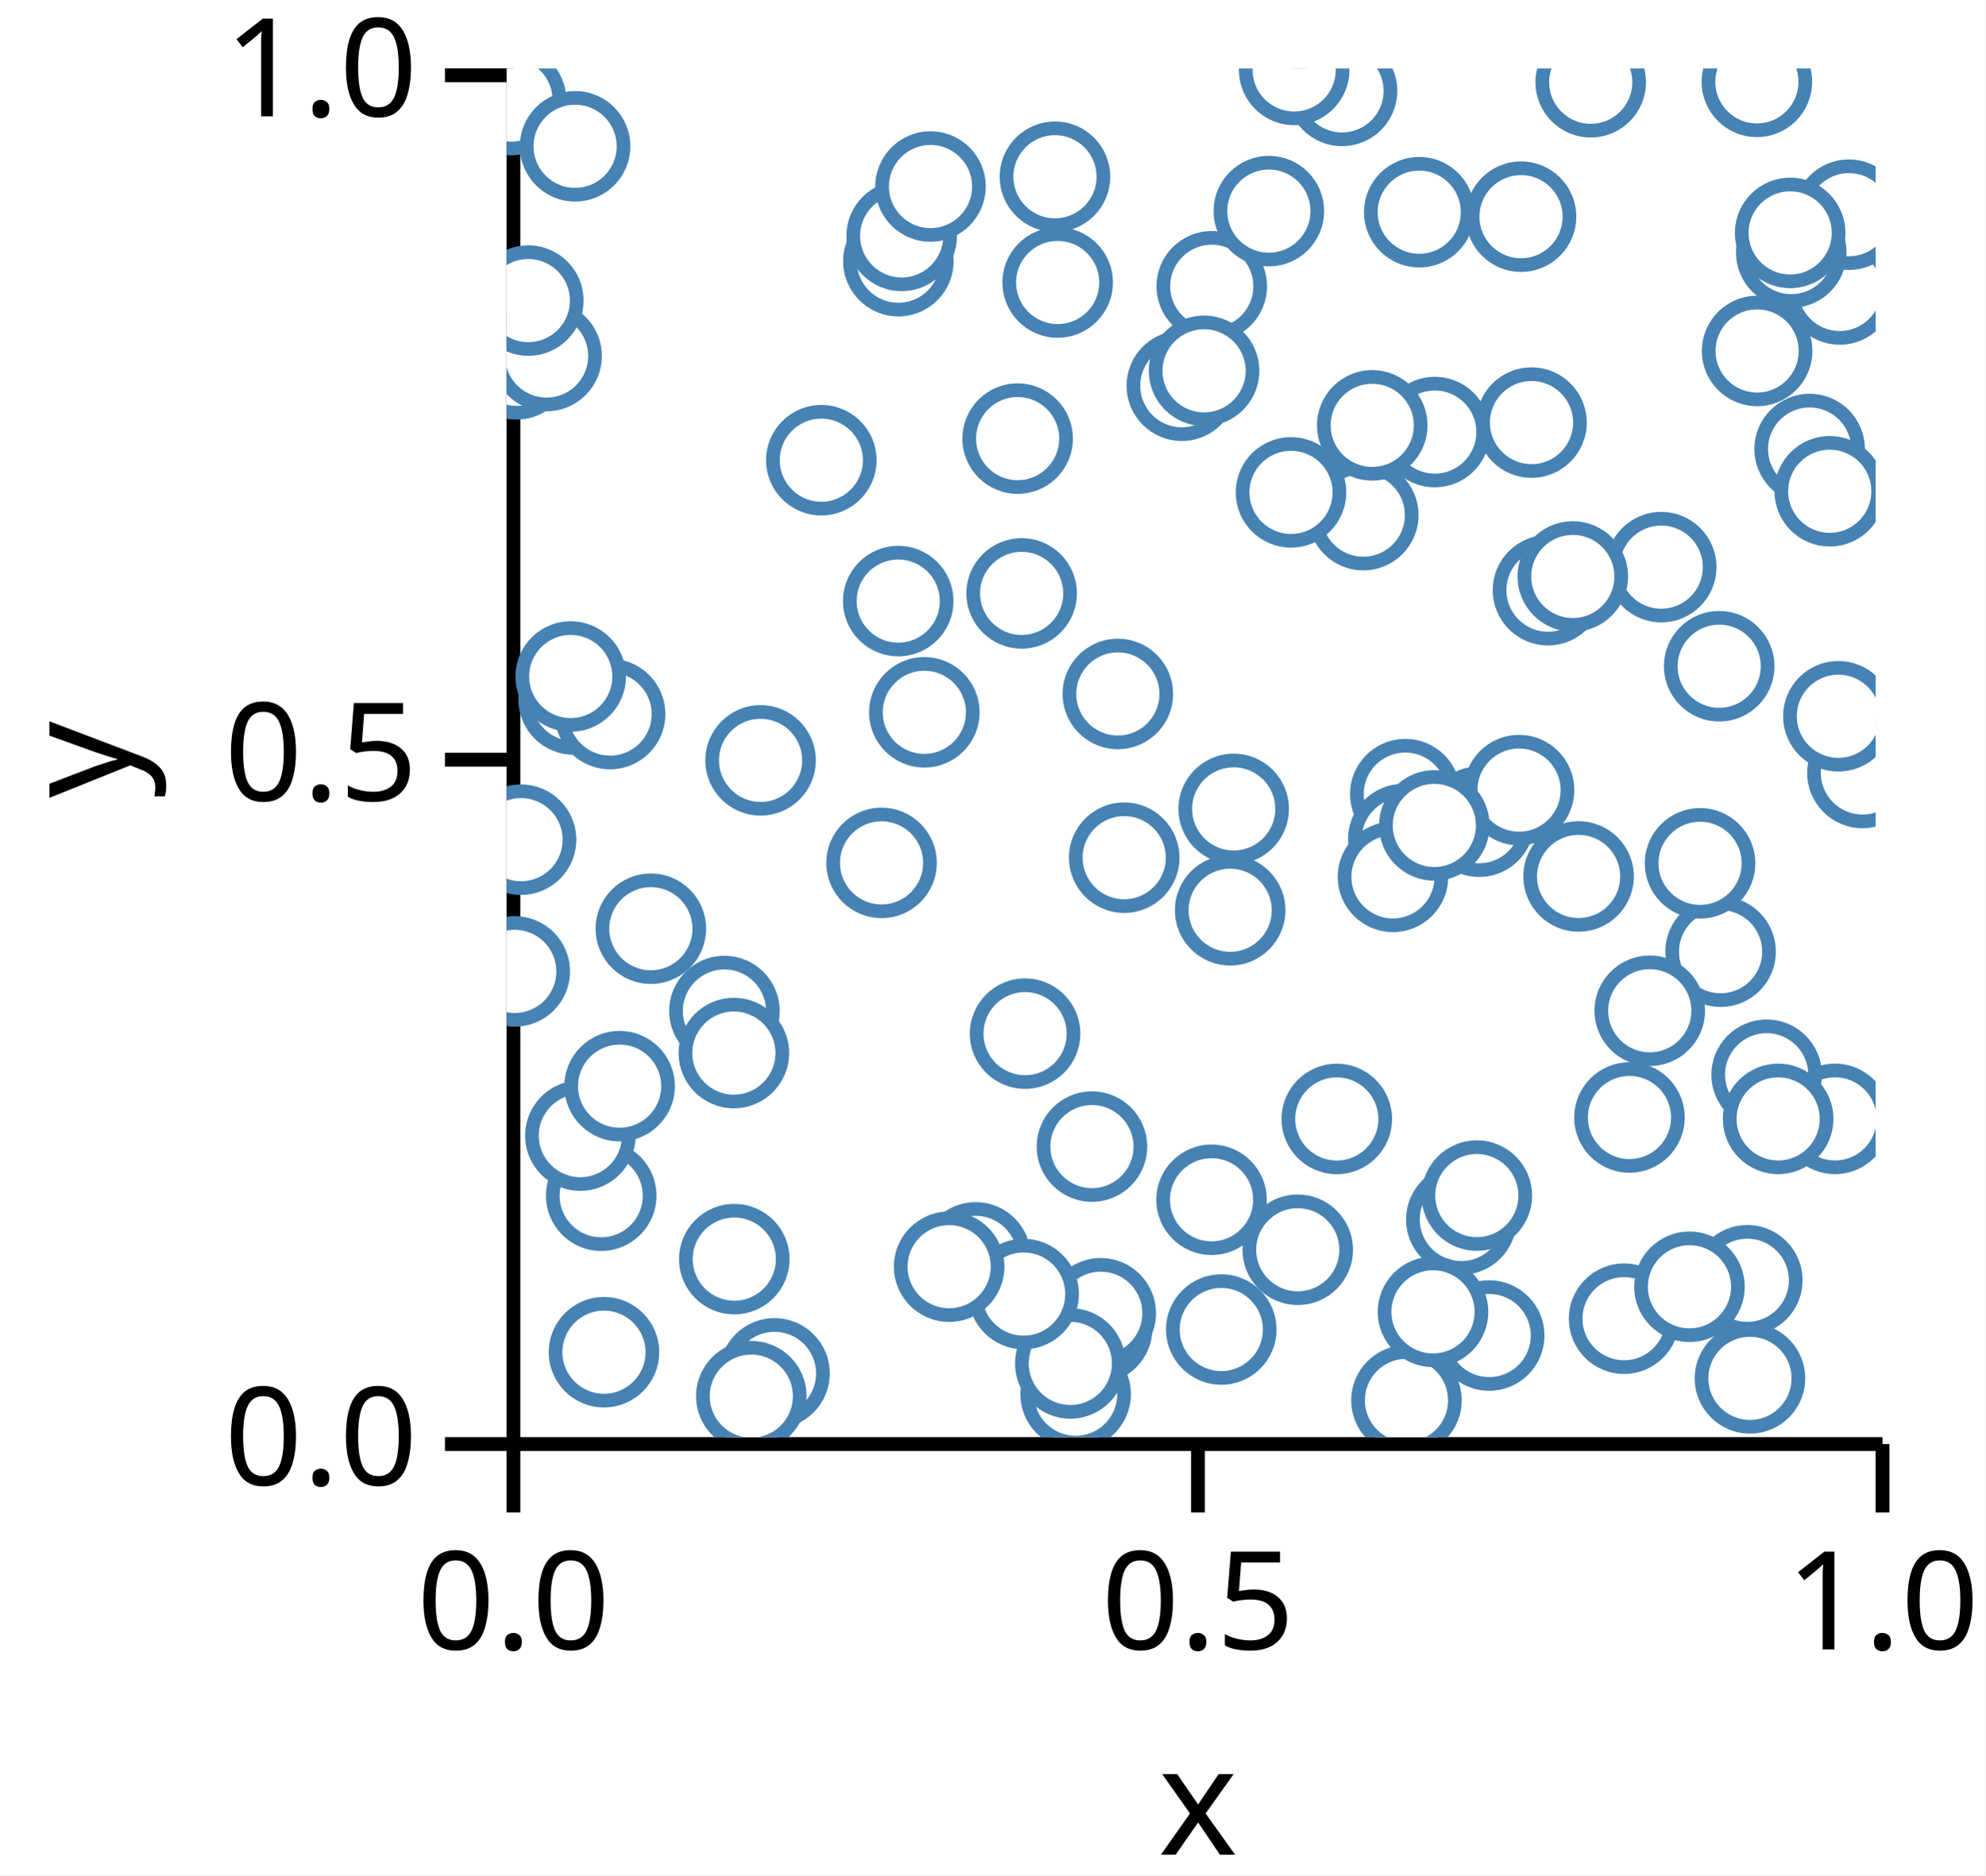
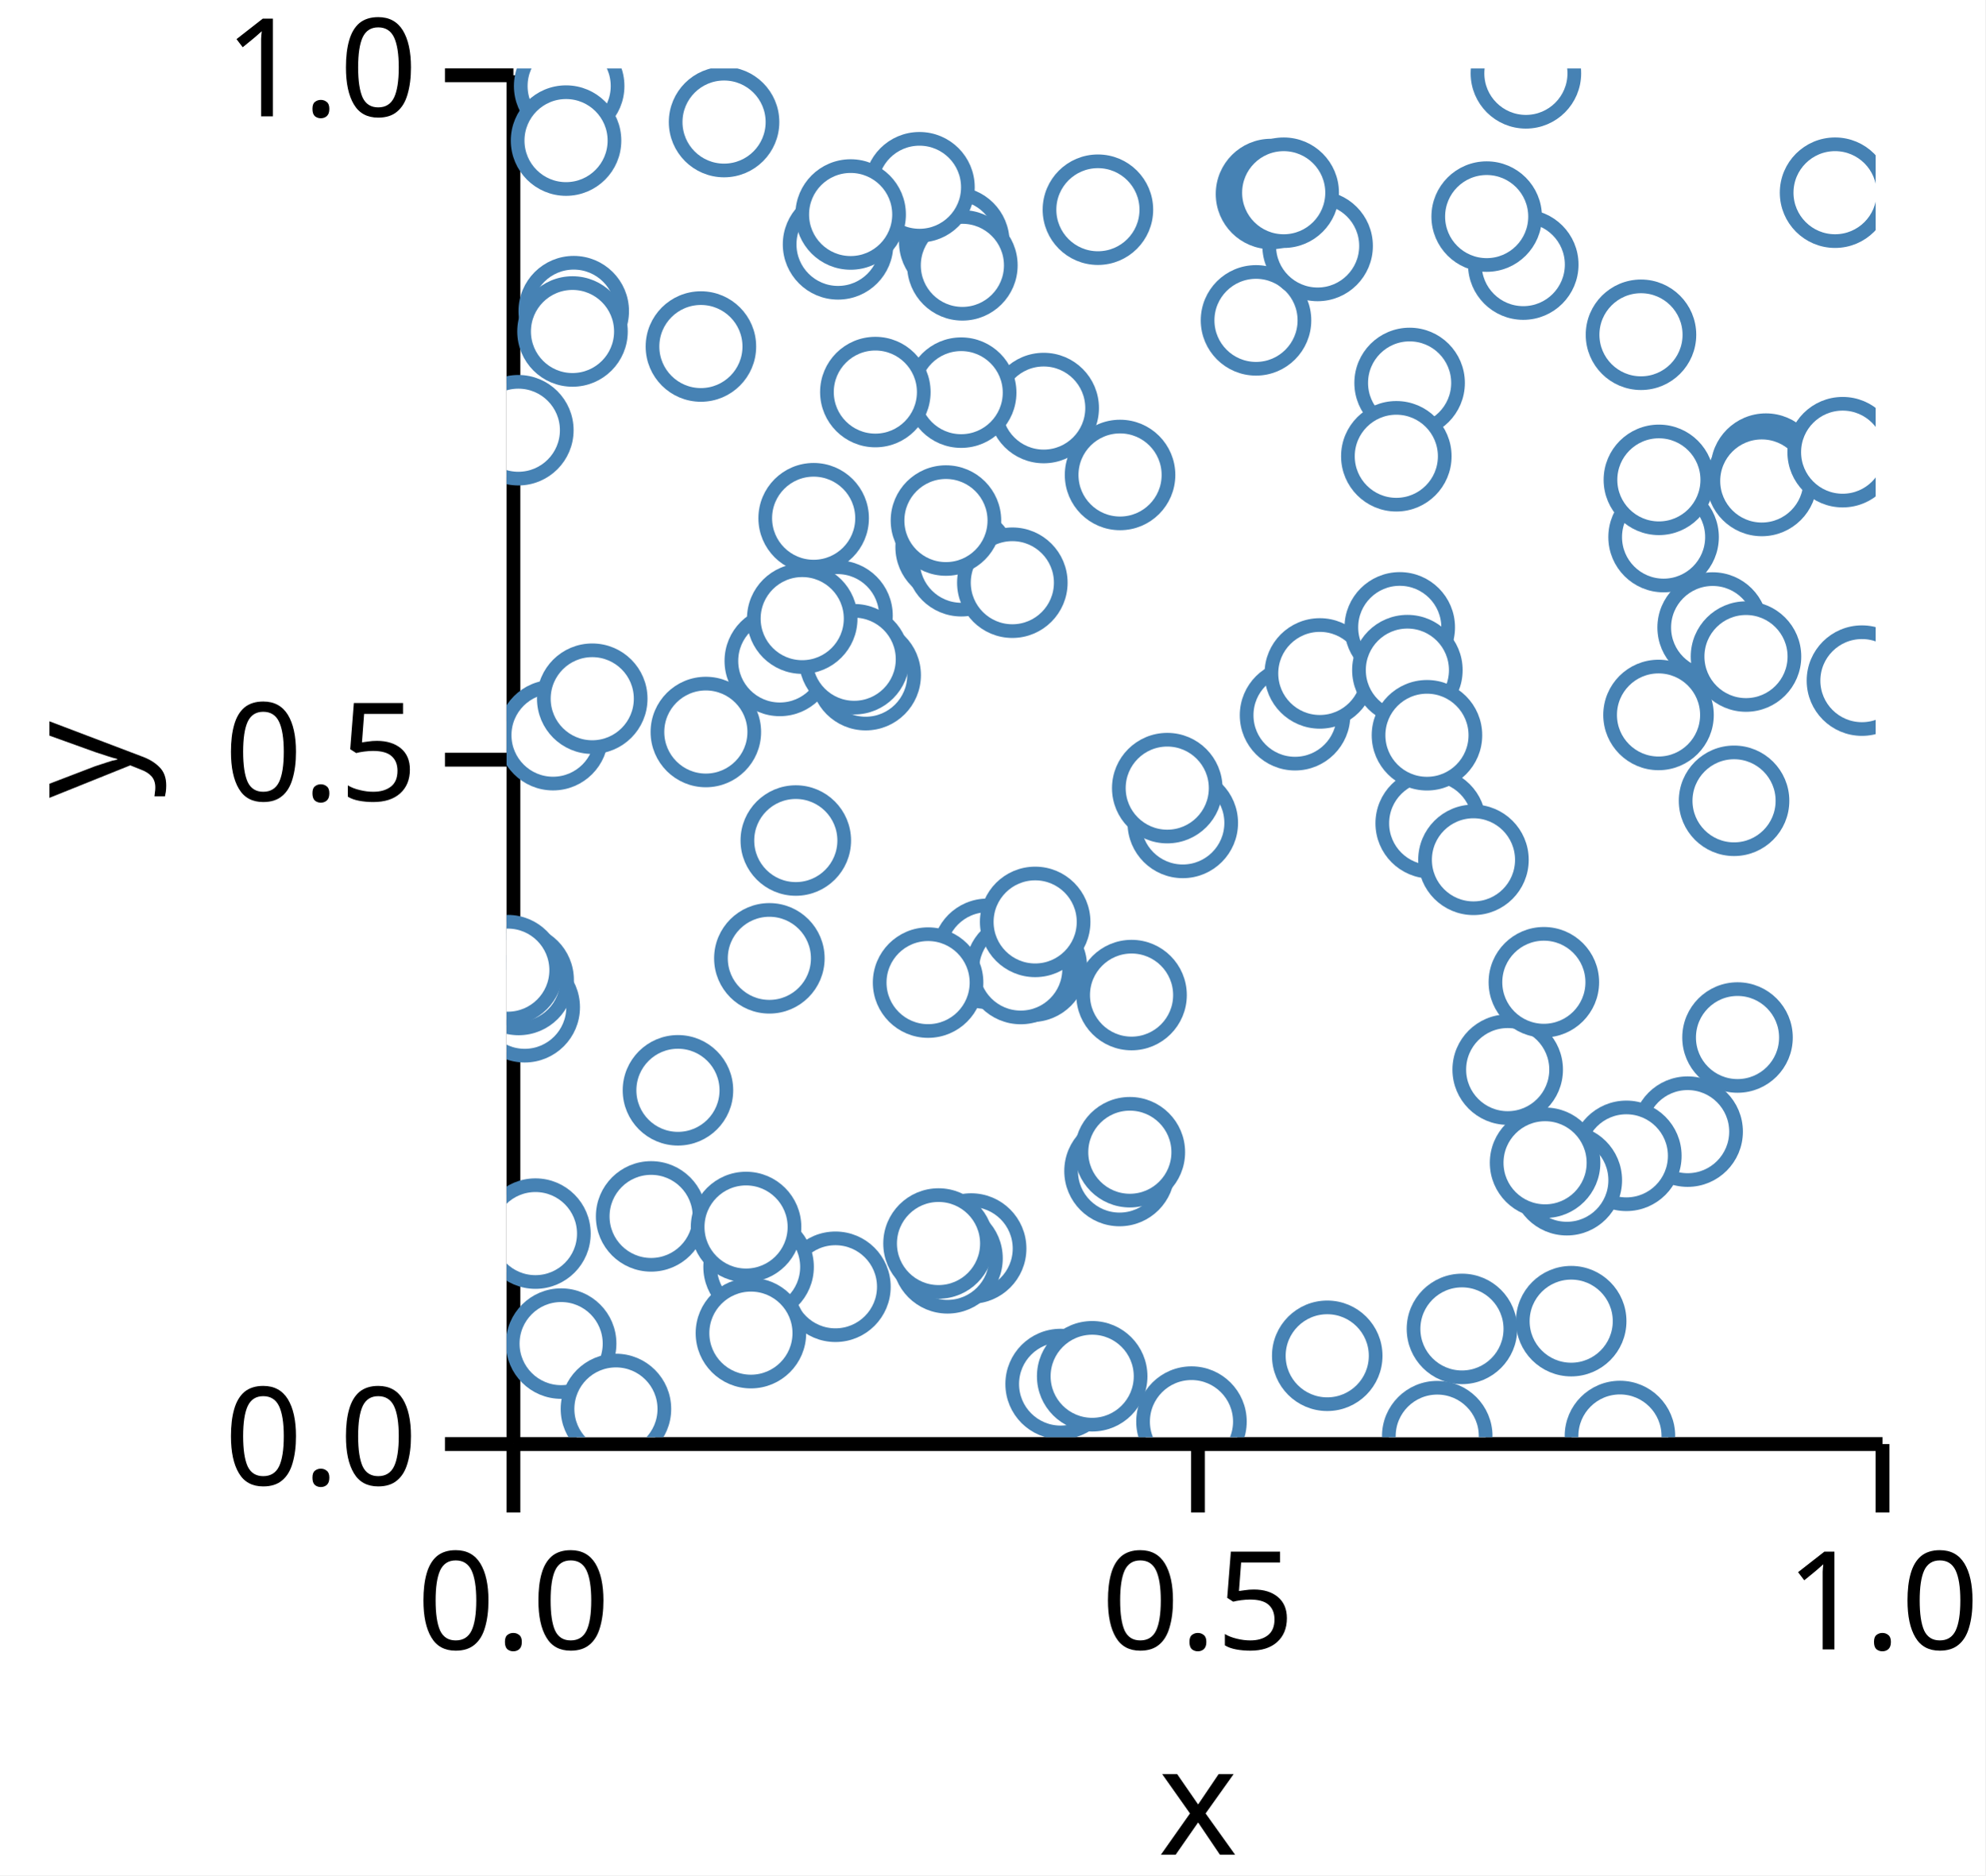
<svg xmlns="http://www.w3.org/2000/svg" version="1.1" class="marks" width="145" height="137" viewBox="0 0 145 137">
  <rect width="145" height="137" fill="white" />
  <g fill="none" stroke-miterlimit="10" transform="translate(37,5)">
    <g class="mark-group role-frame root" role="graphics-object" aria-roledescription="group mark container">
      <g transform="translate(0,0)">
        <path class="background" aria-hidden="true" d="M0,0h100v100h-100Z" />
        <g>
          <g class="mark-group role-axis" role="graphics-symbol" aria-roledescription="axis" aria-label="X-axis titled 'x' for a linear scale with values from 0.0 to 1.0">
            <g transform="translate(0.5,100.5)">
              <path class="background" aria-hidden="true" d="M0,0h0v0h0Z" pointer-events="none" />
              <g>
                <g class="mark-rule role-axis-tick" pointer-events="none">
                  <line transform="translate(0,0)" x2="0" y2="5" stroke="black" stroke-width="1.01" opacity="1" />
                  <line transform="translate(50,0)" x2="0" y2="5" stroke="black" stroke-width="1.01" opacity="1" />
                  <line transform="translate(100,0)" x2="0" y2="5" stroke="black" stroke-width="1.01" opacity="1" />
                </g>
                <g class="mark-text role-axis-label" pointer-events="none">
                  <text text-anchor="middle" transform="translate(0,15)" font-family="sans-serif" font-size="10px" font-style="normal" font-weight="400" fill="black" opacity="1">0.0</text>
                  <text text-anchor="middle" transform="translate(50,15)" font-family="sans-serif" font-size="10px" font-style="normal" font-weight="400" fill="black" opacity="1">0.5</text>
                  <text text-anchor="middle" transform="translate(100,15)" font-family="sans-serif" font-size="10px" font-style="normal" font-weight="400" fill="black" opacity="1">1.0</text>
                </g>
                <g class="mark-rule role-axis-domain" pointer-events="none">
                  <line transform="translate(0,0)" x2="100" y2="0" stroke="black" stroke-width="1.01" opacity="1" />
                </g>
                <g class="mark-text role-axis-title" pointer-events="none">
                  <text text-anchor="middle" transform="translate(50,30)" font-family="sans-serif" font-size="11px" font-style="normal" font-weight="400" fill="black" opacity="1">x</text>
                </g>
              </g>
              <path class="foreground" aria-hidden="true" d="" pointer-events="none" display="none" />
            </g>
          </g>
          <g class="mark-group role-axis" role="graphics-symbol" aria-roledescription="axis" aria-label="Y-axis titled 'y' for a linear scale with values from 0.0 to 1.0">
            <g transform="translate(0.5,0.5)">
              <path class="background" aria-hidden="true" d="M0,0h0v0h0Z" pointer-events="none" />
              <g>
                <g class="mark-rule role-axis-tick" pointer-events="none">
                  <line transform="translate(0,100)" x2="-5" y2="0" stroke="black" stroke-width="1.01" opacity="1" />
                  <line transform="translate(0,50)" x2="-5" y2="0" stroke="black" stroke-width="1.01" opacity="1" />
                  <line transform="translate(0,0)" x2="-5" y2="0" stroke="black" stroke-width="1.01" opacity="1" />
                </g>
                <g class="mark-text role-axis-label" pointer-events="none">
                  <text text-anchor="end" transform="translate(-7,103)" font-family="sans-serif" font-size="10px" font-style="normal" font-weight="400" fill="black" opacity="1">0.0</text>
                  <text text-anchor="end" transform="translate(-7,53)" font-family="sans-serif" font-size="10px" font-style="normal" font-weight="400" fill="black" opacity="1">0.5</text>
                  <text text-anchor="end" transform="translate(-7,3)" font-family="sans-serif" font-size="10px" font-style="normal" font-weight="400" fill="black" opacity="1">1.0</text>
                </g>
                <g class="mark-rule role-axis-domain" pointer-events="none">
                  <line transform="translate(0,100)" x2="0" y2="-100" stroke="black" stroke-width="1.01" opacity="1" />
                </g>
                <g class="mark-text role-axis-title" pointer-events="none">
                  <text text-anchor="middle" transform="translate(-26,50) rotate(-90) translate(0,-2)" font-family="sans-serif" font-size="11px" font-style="normal" font-weight="400" fill="black" opacity="1">y</text>
                </g>
              </g>
              <path class="foreground" aria-hidden="true" d="" pointer-events="none" display="none" />
            </g>
          </g>
          <g class="mark-group role-scope" clip-path="url(#clip1)" role="graphics-object" aria-roledescription="group mark container">
            <g transform="translate(0,0)">
              <path class="background" aria-hidden="true" d="M0,0h0v0h0Z" />
              <g>
                <g class="mark-symbol role-mark points" role="graphics-symbol" aria-roledescription="symbol mark container">
-                   <path transform="translate(0.7292248,21.61549)" d="M3.536,0A3.536,3.536,0,1,1,-3.536,0A3.536,3.536,0,1,1,3.536,0" fill="white" stroke="steelblue" stroke-width="1" opacity="1" />
-                   <path transform="translate(4.899329,46.10541)" d="M3.536,0A3.536,3.536,0,1,1,-3.536,0A3.536,3.536,0,1,1,3.536,0" fill="white" stroke="steelblue" stroke-width="1" opacity="1" />
-                   <path transform="translate(62.57713,32.63409)" d="M3.536,0A3.536,3.536,0,1,1,-3.536,0A3.536,3.536,0,1,1,3.536,0" fill="white" stroke="steelblue" stroke-width="1" opacity="1" />
-                   <path transform="translate(43.13413,92.04688)" d="M3.536,0A3.536,3.536,0,1,1,-3.536,0A3.536,3.536,0,1,1,3.536,0" fill="white" stroke="steelblue" stroke-width="1" opacity="1" />
-                   <path transform="translate(91.32416,0.9794194)" d="M3.536,0A3.536,3.536,0,1,1,-3.536,0A3.536,3.536,0,1,1,3.536,0" fill="white" stroke="steelblue" stroke-width="1" opacity="1" />
-                   <path transform="translate(22.98967,28.62018)" d="M3.536,0A3.536,3.536,0,1,1,-3.536,0A3.536,3.536,0,1,1,3.536,0" fill="white" stroke="steelblue" stroke-width="1" opacity="1" />
-                   <path transform="translate(97.03222,76.74265)" d="M3.536,0A3.536,3.536,0,1,1,-3.536,0A3.536,3.536,0,1,1,3.536,0" fill="white" stroke="steelblue" stroke-width="1" opacity="1" />
-                   <path transform="translate(67.79707,26.56429)" d="M3.536,0A3.536,3.536,0,1,1,-3.536,0A3.536,3.536,0,1,1,3.536,0" fill="white" stroke="steelblue" stroke-width="1" opacity="1" />
-                   <path transform="translate(28.60639,38.91326)" d="M3.536,0A3.536,3.536,0,1,1,-3.536,0A3.536,3.536,0,1,1,3.536,0" fill="white" stroke="steelblue" stroke-width="1" opacity="1" />
-                   <path transform="translate(19.57152,95.33623)" d="M3.536,0A3.536,3.536,0,1,1,-3.536,0A3.536,3.536,0,1,1,3.536,0" fill="white" stroke="steelblue" stroke-width="1" opacity="1" />
-                   <path transform="translate(42.7575,78.76657)" d="M3.536,0A3.536,3.536,0,1,1,-3.536,0A3.536,3.536,0,1,1,3.536,0" fill="white" stroke="steelblue" stroke-width="1" opacity="1" />
-                   <path transform="translate(43.39932,90.94258)" d="M3.536,0A3.536,3.536,0,1,1,-3.536,0A3.536,3.536,0,1,1,3.536,0" fill="white" stroke="steelblue" stroke-width="1" opacity="1" />
-                   <path transform="translate(61.02325,1.640002)" d="M3.536,0A3.536,3.536,0,1,1,-3.536,0A3.536,3.536,0,1,1,3.536,0" fill="white" stroke="steelblue" stroke-width="1" opacity="1" />
-                   <path transform="translate(41.56625,96.85803)" d="M3.536,0A3.536,3.536,0,1,1,-3.536,0A3.536,3.536,0,1,1,3.536,0" fill="white" stroke="steelblue" stroke-width="1" opacity="1" />
-                   <path transform="translate(28.61656,14.08024)" d="M3.536,0A3.536,3.536,0,1,1,-3.536,0A3.536,3.536,0,1,1,3.536,0" fill="white" stroke="steelblue" stroke-width="1" opacity="1" />
-                   <path transform="translate(95.17673,27.80446)" d="M3.536,0A3.536,3.536,0,1,1,-3.536,0A3.536,3.536,0,1,1,3.536,0" fill="white" stroke="steelblue" stroke-width="1" opacity="1" />
-                   <path transform="translate(41.1767,94.60857)" d="M3.536,0A3.536,3.536,0,1,1,-3.536,0A3.536,3.536,0,1,1,3.536,0" fill="white" stroke="steelblue" stroke-width="1" opacity="1" />
-                   <path transform="translate(34.26352,86.86091)" d="M3.536,0A3.536,3.536,0,1,1,-3.536,0A3.536,3.536,0,1,1,3.536,0" fill="white" stroke="steelblue" stroke-width="1" opacity="1" />
-                   <path transform="translate(27.38912,58.03994)" d="M3.536,0A3.536,3.536,0,1,1,-3.536,0A3.536,3.536,0,1,1,3.536,0" fill="white" stroke="steelblue" stroke-width="1" opacity="1" />
-                   <path transform="translate(69.7358,84.09314)" d="M3.536,0A3.536,3.536,0,1,1,-3.536,0A3.536,3.536,0,1,1,3.536,0" fill="white" stroke="steelblue" stroke-width="1" opacity="1" />
-                   <path transform="translate(40.05582,7.911778)" d="M3.536,0A3.536,3.536,0,1,1,-3.536,0A3.536,3.536,0,1,1,3.536,0" fill="white" stroke="steelblue" stroke-width="1" opacity="1" />
-                   <path transform="translate(71.77234,92.5706)" d="M3.536,0A3.536,3.536,0,1,1,-3.536,0A3.536,3.536,0,1,1,3.536,0" fill="white" stroke="steelblue" stroke-width="1" opacity="1" />
-                   <path transform="translate(65.73042,97.30558)" d="M3.536,0A3.536,3.536,0,1,1,-3.536,0A3.536,3.536,0,1,1,3.536,0" fill="white" stroke="steelblue" stroke-width="1" opacity="1" />
-                   <path transform="translate(60.64124,76.74793)" d="M3.536,0A3.536,3.536,0,1,1,-3.536,0A3.536,3.536,0,1,1,3.536,0" fill="white" stroke="steelblue" stroke-width="1" opacity="1" />
-                   <path transform="translate(0.3205964,2.311486)" d="M3.536,0A3.536,3.536,0,1,1,-3.536,0A3.536,3.536,0,1,1,3.536,0" fill="white" stroke="steelblue" stroke-width="1" opacity="1" />
-                   <path transform="translate(92.03685,73.51701)" d="M3.536,0A3.536,3.536,0,1,1,-3.536,0A3.536,3.536,0,1,1,3.536,0" fill="white" stroke="steelblue" stroke-width="1" opacity="1" />
-                   <path transform="translate(15.91313,68.86242)" d="M3.536,0A3.536,3.536,0,1,1,-3.536,0A3.536,3.536,0,1,1,3.536,0" fill="white" stroke="steelblue" stroke-width="1" opacity="1" />
-                   <path transform="translate(71.03707,55.03141)" d="M3.536,0A3.536,3.536,0,1,1,-3.536,0A3.536,3.536,0,1,1,3.536,0" fill="white" stroke="steelblue" stroke-width="1" opacity="1" />
-                   <path transform="translate(65.64573,53.01597)" d="M3.536,0A3.536,3.536,0,1,1,-3.536,0A3.536,3.536,0,1,1,3.536,0" fill="white" stroke="steelblue" stroke-width="1" opacity="1" />
-                   <path transform="translate(52.20415,92.13102)" d="M3.536,0A3.536,3.536,0,1,1,-3.536,0A3.536,3.536,0,1,1,3.536,0" fill="white" stroke="steelblue" stroke-width="1" opacity="1" />
-                   <path transform="translate(7.56059,47.16709)" d="M3.536,0A3.536,3.536,0,1,1,-3.536,0A3.536,3.536,0,1,1,3.536,0" fill="white" stroke="steelblue" stroke-width="1" opacity="1" />
-                   <path transform="translate(84.33838,36.43235)" d="M3.536,0A3.536,3.536,0,1,1,-3.536,0A3.536,3.536,0,1,1,3.536,0" fill="white" stroke="steelblue" stroke-width="1" opacity="1" />
-                   <path transform="translate(7.113999,93.78809)" d="M3.536,0A3.536,3.536,0,1,1,-3.536,0A3.536,3.536,0,1,1,3.536,0" fill="white" stroke="steelblue" stroke-width="1" opacity="1" />
-                   <path transform="translate(28.86015,12.23363)" d="M3.536,0A3.536,3.536,0,1,1,-3.536,0A3.536,3.536,0,1,1,3.536,0" fill="white" stroke="steelblue" stroke-width="1" opacity="1" />
-                   <path transform="translate(53.11037,54.09557)" d="M3.536,0A3.536,3.536,0,1,1,-3.536,0A3.536,3.536,0,1,1,3.536,0" fill="white" stroke="steelblue" stroke-width="1" opacity="1" />
-                   <path transform="translate(79.18821,1.008187)" d="M3.536,0A3.536,3.536,0,1,1,-3.536,0A3.536,3.536,0,1,1,3.536,0" fill="white" stroke="steelblue" stroke-width="1" opacity="1" />
-                   <path transform="translate(6.91238,82.35678)" d="M3.536,0A3.536,3.536,0,1,1,-3.536,0A3.536,3.536,0,1,1,3.536,0" fill="white" stroke="steelblue" stroke-width="1" opacity="1" />
-                   <path transform="translate(51.50912,15.91408)" d="M3.536,0A3.536,3.536,0,1,1,-3.536,0A3.536,3.536,0,1,1,3.536,0" fill="white" stroke="steelblue" stroke-width="1" opacity="1" />
-                   <path transform="translate(49.32192,23.18099)" d="M3.536,0A3.536,3.536,0,1,1,-3.536,0A3.536,3.536,0,1,1,3.536,0" fill="white" stroke="steelblue" stroke-width="1" opacity="1" />
-                   <path transform="translate(2.923201,21.00888)" d="M3.536,0A3.536,3.536,0,1,1,-3.536,0A3.536,3.536,0,1,1,3.536,0" fill="white" stroke="steelblue" stroke-width="1" opacity="1" />
-                   <path transform="translate(78.30269,59.0309)" d="M3.536,0A3.536,3.536,0,1,1,-3.536,0A3.536,3.536,0,1,1,3.536,0" fill="white" stroke="steelblue" stroke-width="1" opacity="1" />
-                   <path transform="translate(81.6244,91.3405)" d="M3.536,0A3.536,3.536,0,1,1,-3.536,0A3.536,3.536,0,1,1,3.536,0" fill="white" stroke="steelblue" stroke-width="1" opacity="1" />
-                   <path transform="translate(73.95357,52.72214)" d="M3.536,0A3.536,3.536,0,1,1,-3.536,0A3.536,3.536,0,1,1,3.536,0" fill="white" stroke="steelblue" stroke-width="1" opacity="1" />
-                   <path transform="translate(88.67366,64.52792)" d="M3.536,0A3.536,3.536,0,1,1,-3.536,0A3.536,3.536,0,1,1,3.536,0" fill="white" stroke="steelblue" stroke-width="1" opacity="1" />
-                   <path transform="translate(83.49982,68.8427)" d="M3.536,0A3.536,3.536,0,1,1,-3.536,0A3.536,3.536,0,1,1,3.536,0" fill="white" stroke="steelblue" stroke-width="1" opacity="1" />
-                   <path transform="translate(1.587224,16.9588)" d="M3.536,0A3.536,3.536,0,1,1,-3.536,0A3.536,3.536,0,1,1,3.536,0" fill="white" stroke="steelblue" stroke-width="1" opacity="1" />
-                   <path transform="translate(74.09772,10.82809)" d="M3.536,0A3.536,3.536,0,1,1,-3.536,0A3.536,3.536,0,1,1,3.536,0" fill="white" stroke="steelblue" stroke-width="1" opacity="1" />
-                   <path transform="translate(45.11288,57.65907)" d="M3.536,0A3.536,3.536,0,1,1,-3.536,0A3.536,3.536,0,1,1,3.536,0" fill="white" stroke="steelblue" stroke-width="1" opacity="1" />
-                   <path transform="translate(5.389603,77.96412)" d="M3.536,0A3.536,3.536,0,1,1,-3.536,0A3.536,3.536,0,1,1,3.536,0" fill="white" stroke="steelblue" stroke-width="1" opacity="1" />
-                   <path transform="translate(8.256254,74.35152)" d="M3.536,0A3.536,3.536,0,1,1,-3.536,0A3.536,3.536,0,1,1,3.536,0" fill="white" stroke="steelblue" stroke-width="1" opacity="1" />
-                   <path transform="translate(37.3299,27.04391)" d="M3.536,0A3.536,3.536,0,1,1,-3.536,0A3.536,3.536,0,1,1,3.536,0" fill="white" stroke="steelblue" stroke-width="1" opacity="1" />
-                   <path transform="translate(30.96519,8.626535)" d="M3.536,0A3.536,3.536,0,1,1,-3.536,0A3.536,3.536,0,1,1,3.536,0" fill="white" stroke="steelblue" stroke-width="1" opacity="1" />
-                   <path transform="translate(30.51424,47.03892)" d="M3.536,0A3.536,3.536,0,1,1,-3.536,0A3.536,3.536,0,1,1,3.536,0" fill="white" stroke="steelblue" stroke-width="1" opacity="1" />
-                   <path transform="translate(5.004944,5.688229)" d="M3.536,0A3.536,3.536,0,1,1,-3.536,0A3.536,3.536,0,1,1,3.536,0" fill="white" stroke="steelblue" stroke-width="1" opacity="1" />
-                   <path transform="translate(70.86965,82.34562)" d="M3.536,0A3.536,3.536,0,1,1,-3.536,0A3.536,3.536,0,1,1,3.536,0" fill="white" stroke="steelblue" stroke-width="1" opacity="1" />
-                   <path transform="translate(63.22939,26.07439)" d="M3.536,0A3.536,3.536,0,1,1,-3.536,0A3.536,3.536,0,1,1,3.536,0" fill="white" stroke="steelblue" stroke-width="1" opacity="1" />
-                   <path transform="translate(0.5958187,65.96816)" d="M3.536,0A3.536,3.536,0,1,1,-3.536,0A3.536,3.536,0,1,1,3.536,0" fill="white" stroke="steelblue" stroke-width="1" opacity="1" />
-                   <path transform="translate(18.55233,50.54933)" d="M3.536,0A3.536,3.536,0,1,1,-3.536,0A3.536,3.536,0,1,1,3.536,0" fill="white" stroke="steelblue" stroke-width="1" opacity="1" />
-                   <path transform="translate(37.87229,70.51496)" d="M3.536,0A3.536,3.536,0,1,1,-3.536,0A3.536,3.536,0,1,1,3.536,0" fill="white" stroke="steelblue" stroke-width="1" opacity="1" />
-                   <path transform="translate(65.50081,56.30067)" d="M3.536,0A3.536,3.536,0,1,1,-3.536,0A3.536,3.536,0,1,1,3.536,0" fill="white" stroke="steelblue" stroke-width="1" opacity="1" />
-                   <path transform="translate(10.53761,62.84821)" d="M3.536,0A3.536,3.536,0,1,1,-3.536,0A3.536,3.536,0,1,1,3.536,0" fill="white" stroke="steelblue" stroke-width="1" opacity="1" />
-                   <path transform="translate(90.62523,88.53295)" d="M3.536,0A3.536,3.536,0,1,1,-3.536,0A3.536,3.536,0,1,1,3.536,0" fill="white" stroke="steelblue" stroke-width="1" opacity="1" />
-                   <path transform="translate(97.37286,16.14642)" d="M3.536,0A3.536,3.536,0,1,1,-3.536,0A3.536,3.536,0,1,1,3.536,0" fill="white" stroke="steelblue" stroke-width="1" opacity="1" />
-                   <path transform="translate(86.40017,89.00887)" d="M3.536,0A3.536,3.536,0,1,1,-3.536,0A3.536,3.536,0,1,1,3.536,0" fill="white" stroke="steelblue" stroke-width="1" opacity="1" />
-                   <path transform="translate(40.25238,15.63832)" d="M3.536,0A3.536,3.536,0,1,1,-3.536,0A3.536,3.536,0,1,1,3.536,0" fill="white" stroke="steelblue" stroke-width="1" opacity="1" />
-                   <path transform="translate(57.52683,0.1083923)" d="M3.536,0A3.536,3.536,0,1,1,-3.536,0A3.536,3.536,0,1,1,3.536,0" fill="white" stroke="steelblue" stroke-width="1" opacity="1" />
-                   <path transform="translate(74.86301,25.87175)" d="M3.536,0A3.536,3.536,0,1,1,-3.536,0A3.536,3.536,0,1,1,3.536,0" fill="white" stroke="steelblue" stroke-width="1" opacity="1" />
-                   <path transform="translate(90.81914,95.69932)" d="M3.536,0A3.536,3.536,0,1,1,-3.536,0A3.536,3.536,0,1,1,3.536,0" fill="white" stroke="steelblue" stroke-width="1" opacity="1" />
-                   <path transform="translate(37.76742,89.5405)" d="M3.536,0A3.536,3.536,0,1,1,-3.536,0A3.536,3.536,0,1,1,3.536,0" fill="white" stroke="steelblue" stroke-width="1" opacity="1" />
-                   <path transform="translate(50.94632,22.08991)" d="M3.536,0A3.536,3.536,0,1,1,-3.536,0A3.536,3.536,0,1,1,3.536,0" fill="white" stroke="steelblue" stroke-width="1" opacity="1" />
-                   <path transform="translate(66.66279,10.50245)" d="M3.536,0A3.536,3.536,0,1,1,-3.536,0A3.536,3.536,0,1,1,3.536,0" fill="white" stroke="steelblue" stroke-width="1" opacity="1" />
-                   <path transform="translate(55.67895,10.42279)" d="M3.536,0A3.536,3.536,0,1,1,-3.536,0A3.536,3.536,0,1,1,3.536,0" fill="white" stroke="steelblue" stroke-width="1" opacity="1" />
-                   <path transform="translate(1.056454,56.34442)" d="M3.536,0A3.536,3.536,0,1,1,-3.536,0A3.536,3.536,0,1,1,3.536,0" fill="white" stroke="steelblue" stroke-width="1" opacity="1" />
-                   <path transform="translate(16.60171,71.93417)" d="M3.536,0A3.536,3.536,0,1,1,-3.536,0A3.536,3.536,0,1,1,3.536,0" fill="white" stroke="steelblue" stroke-width="1" opacity="1" />
-                   <path transform="translate(64.74422,59.06161)" d="M3.536,0A3.536,3.536,0,1,1,-3.536,0A3.536,3.536,0,1,1,3.536,0" fill="white" stroke="steelblue" stroke-width="1" opacity="1" />
-                   <path transform="translate(96.64618,30.88927)" d="M3.536,0A3.536,3.536,0,1,1,-3.536,0A3.536,3.536,0,1,1,3.536,0" fill="white" stroke="steelblue" stroke-width="1" opacity="1" />
-                   <path transform="translate(92.87759,76.74381)" d="M3.536,0A3.536,3.536,0,1,1,-3.536,0A3.536,3.536,0,1,1,3.536,0" fill="white" stroke="steelblue" stroke-width="1" opacity="1" />
-                   <path transform="translate(98.04414,10.68487)" d="M3.536,0A3.536,3.536,0,1,1,-3.536,0A3.536,3.536,0,1,1,3.536,0" fill="white" stroke="steelblue" stroke-width="1" opacity="1" />
-                   <path transform="translate(99.03353,51.4694)" d="M3.536,0A3.536,3.536,0,1,1,-3.536,0A3.536,3.536,0,1,1,3.536,0" fill="white" stroke="steelblue" stroke-width="1" opacity="1" />
-                   <path transform="translate(93.83724,13.45152)" d="M3.536,0A3.536,3.536,0,1,1,-3.536,0A3.536,3.536,0,1,1,3.536,0" fill="white" stroke="steelblue" stroke-width="1" opacity="1" />
-                   <path transform="translate(17.87634,97.00112)" d="M3.536,0A3.536,3.536,0,1,1,-3.536,0A3.536,3.536,0,1,1,3.536,0" fill="white" stroke="steelblue" stroke-width="1" opacity="1" />
-                   <path transform="translate(37.62208,38.35118)" d="M3.536,0A3.536,3.536,0,1,1,-3.536,0A3.536,3.536,0,1,1,3.536,0" fill="white" stroke="steelblue" stroke-width="1" opacity="1" />
-                   <path transform="translate(16.63322,86.98853)" d="M3.536,0A3.536,3.536,0,1,1,-3.536,0A3.536,3.536,0,1,1,3.536,0" fill="white" stroke="steelblue" stroke-width="1" opacity="1" />
-                   <path transform="translate(57.78952,86.30494)" d="M3.536,0A3.536,3.536,0,1,1,-3.536,0A3.536,3.536,0,1,1,3.536,0" fill="white" stroke="steelblue" stroke-width="1" opacity="1" />
-                   <path transform="translate(76.0672,38.11634)" d="M3.536,0A3.536,3.536,0,1,1,-3.536,0A3.536,3.536,0,1,1,3.536,0" fill="white" stroke="steelblue" stroke-width="1" opacity="1" />
-                   <path transform="translate(67.76404,55.30378)" d="M3.536,0A3.536,3.536,0,1,1,-3.536,0A3.536,3.536,0,1,1,3.536,0" fill="white" stroke="steelblue" stroke-width="1" opacity="1" />
-                   <path transform="translate(97.27749,47.32701)" d="M3.536,0A3.536,3.536,0,1,1,-3.536,0A3.536,3.536,0,1,1,3.536,0" fill="white" stroke="steelblue" stroke-width="1" opacity="1" />
-                   <path transform="translate(91.34177,20.63943)" d="M3.536,0A3.536,3.536,0,1,1,-3.536,0A3.536,3.536,0,1,1,3.536,0" fill="white" stroke="steelblue" stroke-width="1" opacity="1" />
-                   <path transform="translate(88.57158,43.67299)" d="M3.536,0A3.536,3.536,0,1,1,-3.536,0A3.536,3.536,0,1,1,3.536,0" fill="white" stroke="steelblue" stroke-width="1" opacity="1" />
-                   <path transform="translate(52.85236,61.50133)" d="M3.536,0A3.536,3.536,0,1,1,-3.536,0A3.536,3.536,0,1,1,3.536,0" fill="white" stroke="steelblue" stroke-width="1" opacity="1" />
-                   <path transform="translate(82.01863,76.64151)" d="M3.536,0A3.536,3.536,0,1,1,-3.536,0A3.536,3.536,0,1,1,3.536,0" fill="white" stroke="steelblue" stroke-width="1" opacity="1" />
-                   <path transform="translate(57.29628,30.97097)" d="M3.536,0A3.536,3.536,0,1,1,-3.536,0A3.536,3.536,0,1,1,3.536,0" fill="white" stroke="steelblue" stroke-width="1" opacity="1" />
-                   <path transform="translate(77.87986,37.11488)" d="M3.536,0A3.536,3.536,0,1,1,-3.536,0A3.536,3.536,0,1,1,3.536,0" fill="white" stroke="steelblue" stroke-width="1" opacity="1" />
-                   <path transform="translate(93.75543,12.01473)" d="M3.536,0A3.536,3.536,0,1,1,-3.536,0A3.536,3.536,0,1,1,3.536,0" fill="white" stroke="steelblue" stroke-width="1" opacity="1" />
-                   <path transform="translate(67.6694,90.84087)" d="M3.536,0A3.536,3.536,0,1,1,-3.536,0A3.536,3.536,0,1,1,3.536,0" fill="white" stroke="steelblue" stroke-width="1" opacity="1" />
-                   <path transform="translate(32.3266,87.5407)" d="M3.536,0A3.536,3.536,0,1,1,-3.536,0A3.536,3.536,0,1,1,3.536,0" fill="white" stroke="steelblue" stroke-width="1" opacity="1" />
-                   <path transform="translate(51.49356,82.65205)" d="M3.536,0A3.536,3.536,0,1,1,-3.536,0A3.536,3.536,0,1,1,3.536,0" fill="white" stroke="steelblue" stroke-width="1" opacity="1" />
-                   <path transform="translate(87.17495,58.0702)" d="M3.536,0A3.536,3.536,0,1,1,-3.536,0A3.536,3.536,0,1,1,3.536,0" fill="white" stroke="steelblue" stroke-width="1" opacity="1" />
-                   <path transform="translate(4.684381,44.42249)" d="M3.536,0A3.536,3.536,0,1,1,-3.536,0A3.536,3.536,0,1,1,3.536,0" fill="white" stroke="steelblue" stroke-width="1" opacity="1" />
-                   <path transform="translate(44.64881,45.69775)" d="M3.536,0A3.536,3.536,0,1,1,-3.536,0A3.536,3.536,0,1,1,3.536,0" fill="white" stroke="steelblue" stroke-width="1" opacity="1" />
+                   <path transform="translate(57.59117,47.25254)" d="M3.536,0A3.536,3.536,0,1,1,-3.536,0A3.536,3.536,0,1,1,3.536,0" fill="white" stroke="steelblue" stroke-width="1" opacity="1" />
+                   <path transform="translate(86.2669,77.67349)" d="M3.536,0A3.536,3.536,0,1,1,-3.536,0A3.536,3.536,0,1,1,3.536,0" fill="white" stroke="steelblue" stroke-width="1" opacity="1" />
+                   <path transform="translate(84.50994,34.23799)" d="M3.536,0A3.536,3.536,0,1,1,-3.536,0A3.536,3.536,0,1,1,3.536,0" fill="white" stroke="steelblue" stroke-width="1" opacity="1" />
+                   <path transform="translate(14.19419,20.31571)" d="M3.536,0A3.536,3.536,0,1,1,-3.536,0A3.536,3.536,0,1,1,3.536,0" fill="white" stroke="steelblue" stroke-width="1" opacity="1" />
+                   <path transform="translate(40.46921,96.11248)" d="M3.536,0A3.536,3.536,0,1,1,-3.536,0A3.536,3.536,0,1,1,3.536,0" fill="white" stroke="steelblue" stroke-width="1" opacity="1" />
+                   <path transform="translate(12.5176,74.65415)" d="M3.536,0A3.536,3.536,0,1,1,-3.536,0A3.536,3.536,0,1,1,3.536,0" fill="white" stroke="steelblue" stroke-width="1" opacity="1" />
+                   <path transform="translate(0.8594895,26.42983)" d="M3.536,0A3.536,3.536,0,1,1,-3.536,0A3.536,3.536,0,1,1,3.536,0" fill="white" stroke="steelblue" stroke-width="1" opacity="1" />
+                   <path transform="translate(4.571716,1.285383)" d="M3.536,0A3.536,3.536,0,1,1,-3.536,0A3.536,3.536,0,1,1,3.536,0" fill="white" stroke="steelblue" stroke-width="1" opacity="1" />
+                   <path transform="translate(91.98433,29.23548)" d="M3.536,0A3.536,3.536,0,1,1,-3.536,0A3.536,3.536,0,1,1,3.536,0" fill="white" stroke="steelblue" stroke-width="1" opacity="1" />
+                   <path transform="translate(67.50072,55.14833)" d="M3.536,0A3.536,3.536,0,1,1,-3.536,0A3.536,3.536,0,1,1,3.536,0" fill="white" stroke="steelblue" stroke-width="1" opacity="1" />
+                   <path transform="translate(67.97822,99.91984)" d="M3.536,0A3.536,3.536,0,1,1,-3.536,0A3.536,3.536,0,1,1,3.536,0" fill="white" stroke="steelblue" stroke-width="1" opacity="1" />
+                   <path transform="translate(59.4005,44.19865)" d="M3.536,0A3.536,3.536,0,1,1,-3.536,0A3.536,3.536,0,1,1,3.536,0" fill="white" stroke="steelblue" stroke-width="1" opacity="1" />
+                   <path transform="translate(84.14015,47.23233)" d="M3.536,0A3.536,3.536,0,1,1,-3.536,0A3.536,3.536,0,1,1,3.536,0" fill="white" stroke="steelblue" stroke-width="1" opacity="1" />
+                   <path transform="translate(4.90553,17.73164)" d="M3.536,0A3.536,3.536,0,1,1,-3.536,0A3.536,3.536,0,1,1,3.536,0" fill="white" stroke="steelblue" stroke-width="1" opacity="1" />
+                   <path transform="translate(35.1252,64.68162)" d="M3.536,0A3.536,3.536,0,1,1,-3.536,0A3.536,3.536,0,1,1,3.536,0" fill="white" stroke="steelblue" stroke-width="1" opacity="1" />
+                   <path transform="translate(45.64989,67.69733)" d="M3.536,0A3.536,3.536,0,1,1,-3.536,0A3.536,3.536,0,1,1,3.536,0" fill="white" stroke="steelblue" stroke-width="1" opacity="1" />
+                   <path transform="translate(74.26162,14.33028)" d="M3.536,0A3.536,3.536,0,1,1,-3.536,0A3.536,3.536,0,1,1,3.536,0" fill="white" stroke="steelblue" stroke-width="1" opacity="1" />
+                   <path transform="translate(44.80976,29.69949)" d="M3.536,0A3.536,3.536,0,1,1,-3.536,0A3.536,3.536,0,1,1,3.536,0" fill="white" stroke="steelblue" stroke-width="1" opacity="1" />
+                   <path transform="translate(81.79018,79.44212)" d="M3.536,0A3.536,3.536,0,1,1,-3.536,0A3.536,3.536,0,1,1,3.536,0" fill="white" stroke="steelblue" stroke-width="1" opacity="1" />
+                   <path transform="translate(3.393511,48.70856)" d="M3.536,0A3.536,3.536,0,1,1,-3.536,0A3.536,3.536,0,1,1,3.536,0" fill="white" stroke="steelblue" stroke-width="1" opacity="1" />
+                   <path transform="translate(39.23239,24.80964)" d="M3.536,0A3.536,3.536,0,1,1,-3.536,0A3.536,3.536,0,1,1,3.536,0" fill="white" stroke="steelblue" stroke-width="1" opacity="1" />
+                   <path transform="translate(24.02103,89.00773)" d="M3.536,0A3.536,3.536,0,1,1,-3.536,0A3.536,3.536,0,1,1,3.536,0" fill="white" stroke="steelblue" stroke-width="1" opacity="1" />
+                   <path transform="translate(97.03423,9.077544)" d="M3.536,0A3.536,3.536,0,1,1,-3.536,0A3.536,3.536,0,1,1,3.536,0" fill="white" stroke="steelblue" stroke-width="1" opacity="1" />
+                   <path transform="translate(3.985758,93.15907)" d="M3.536,0A3.536,3.536,0,1,1,-3.536,0A3.536,3.536,0,1,1,3.536,0" fill="white" stroke="steelblue" stroke-width="1" opacity="1" />
+                   <path transform="translate(71.58801,10.82251)" d="M3.536,0A3.536,3.536,0,1,1,-3.536,0A3.536,3.536,0,1,1,3.536,0" fill="white" stroke="steelblue" stroke-width="1" opacity="1" />
+                   <path transform="translate(22.42964,32.85868)" d="M3.536,0A3.536,3.536,0,1,1,-3.536,0A3.536,3.536,0,1,1,3.536,0" fill="white" stroke="steelblue" stroke-width="1" opacity="1" />
+                   <path transform="translate(54.74004,18.40489)" d="M3.536,0A3.536,3.536,0,1,1,-3.536,0A3.536,3.536,0,1,1,3.536,0" fill="white" stroke="steelblue" stroke-width="1" opacity="1" />
+                   <path transform="translate(1.324962,68.58687)" d="M3.536,0A3.536,3.536,0,1,1,-3.536,0A3.536,3.536,0,1,1,3.536,0" fill="white" stroke="steelblue" stroke-width="1" opacity="1" />
+                   <path transform="translate(59.24041,12.96887)" d="M3.536,0A3.536,3.536,0,1,1,-3.536,0A3.536,3.536,0,1,1,3.536,0" fill="white" stroke="steelblue" stroke-width="1" opacity="1" />
+                   <path transform="translate(32.69924,12.67479)" d="M3.536,0A3.536,3.536,0,1,1,-3.536,0A3.536,3.536,0,1,1,3.536,0" fill="white" stroke="steelblue" stroke-width="1" opacity="1" />
+                   <path transform="translate(0.8812277,66.59518)" d="M3.536,0A3.536,3.536,0,1,1,-3.536,0A3.536,3.536,0,1,1,3.536,0" fill="white" stroke="steelblue" stroke-width="1" opacity="1" />
+                   <path transform="translate(21.12547,56.40609)" d="M3.536,0A3.536,3.536,0,1,1,-3.536,0A3.536,3.536,0,1,1,3.536,0" fill="white" stroke="steelblue" stroke-width="1" opacity="1" />
+                   <path transform="translate(77.4415,81.22359)" d="M3.536,0A3.536,3.536,0,1,1,-3.536,0A3.536,3.536,0,1,1,3.536,0" fill="white" stroke="steelblue" stroke-width="1" opacity="1" />
+                   <path transform="translate(33.29322,14.3853)" d="M3.536,0A3.536,3.536,0,1,1,-3.536,0A3.536,3.536,0,1,1,3.536,0" fill="white" stroke="steelblue" stroke-width="1" opacity="1" />
+                   <path transform="translate(24.17162,39.97664)" d="M3.536,0A3.536,3.536,0,1,1,-3.536,0A3.536,3.536,0,1,1,3.536,0" fill="white" stroke="steelblue" stroke-width="1" opacity="1" />
+                   <path transform="translate(49.39139,55.12035)" d="M3.536,0A3.536,3.536,0,1,1,-3.536,0A3.536,3.536,0,1,1,3.536,0" fill="white" stroke="steelblue" stroke-width="1" opacity="1" />
+                   <path transform="translate(24.21174,12.85233)" d="M3.536,0A3.536,3.536,0,1,1,-3.536,0A3.536,3.536,0,1,1,3.536,0" fill="white" stroke="steelblue" stroke-width="1" opacity="1" />
+                   <path transform="translate(33.93351,86.21346)" d="M3.536,0A3.536,3.536,0,1,1,-3.536,0A3.536,3.536,0,1,1,3.536,0" fill="white" stroke="steelblue" stroke-width="1" opacity="1" />
+                   <path transform="translate(55.83572,9.17325)" d="M3.536,0A3.536,3.536,0,1,1,-3.536,0A3.536,3.536,0,1,1,3.536,0" fill="white" stroke="steelblue" stroke-width="1" opacity="1" />
+                   <path transform="translate(42.77398,95.546)" d="M3.536,0A3.536,3.536,0,1,1,-3.536,0A3.536,3.536,0,1,1,3.536,0" fill="white" stroke="steelblue" stroke-width="1" opacity="1" />
+                   <path transform="translate(44.77121,80.55209)" d="M3.536,0A3.536,3.536,0,1,1,-3.536,0A3.536,3.536,0,1,1,3.536,0" fill="white" stroke="steelblue" stroke-width="1" opacity="1" />
+                   <path transform="translate(77.76167,91.51992)" d="M3.536,0A3.536,3.536,0,1,1,-3.536,0A3.536,3.536,0,1,1,3.536,0" fill="white" stroke="steelblue" stroke-width="1" opacity="1" />
+                   <path transform="translate(7.988218,97.93412)" d="M3.536,0A3.536,3.536,0,1,1,-3.536,0A3.536,3.536,0,1,1,3.536,0" fill="white" stroke="steelblue" stroke-width="1" opacity="1" />
+                   <path transform="translate(2.108104,85.12335)" d="M3.536,0A3.536,3.536,0,1,1,-3.536,0A3.536,3.536,0,1,1,3.536,0" fill="white" stroke="steelblue" stroke-width="1" opacity="1" />
+                   <path transform="translate(91.68186,30.13826)" d="M3.536,0A3.536,3.536,0,1,1,-3.536,0A3.536,3.536,0,1,1,3.536,0" fill="white" stroke="steelblue" stroke-width="1" opacity="1" />
+                   <path transform="translate(18.40759,87.55489)" d="M3.536,0A3.536,3.536,0,1,1,-3.536,0A3.536,3.536,0,1,1,3.536,0" fill="white" stroke="steelblue" stroke-width="1" opacity="1" />
+                   <path transform="translate(38.36524,65.63144)" d="M3.536,0A3.536,3.536,0,1,1,-3.536,0A3.536,3.536,0,1,1,3.536,0" fill="white" stroke="steelblue" stroke-width="1" opacity="1" />
+                   <path transform="translate(82.8593,19.45706)" d="M3.536,0A3.536,3.536,0,1,1,-3.536,0A3.536,3.536,0,1,1,3.536,0" fill="white" stroke="steelblue" stroke-width="1" opacity="1" />
+                   <path transform="translate(65.23947,40.8324)" d="M3.536,0A3.536,3.536,0,1,1,-3.536,0A3.536,3.536,0,1,1,3.536,0" fill="white" stroke="steelblue" stroke-width="1" opacity="1" />
+                   <path transform="translate(37.55532,65.79372)" d="M3.536,0A3.536,3.536,0,1,1,-3.536,0A3.536,3.536,0,1,1,3.536,0" fill="white" stroke="steelblue" stroke-width="1" opacity="1" />
+                   <path transform="translate(73.12423,73.14336)" d="M3.536,0A3.536,3.536,0,1,1,-3.536,0A3.536,3.536,0,1,1,3.536,0" fill="white" stroke="steelblue" stroke-width="1" opacity="1" />
+                   <path transform="translate(75.76506,66.75908)" d="M3.536,0A3.536,3.536,0,1,1,-3.536,0A3.536,3.536,0,1,1,3.536,0" fill="white" stroke="steelblue" stroke-width="1" opacity="1" />
+                   <path transform="translate(26.22883,44.32465)" d="M3.536,0A3.536,3.536,0,1,1,-3.536,0A3.536,3.536,0,1,1,3.536,0" fill="white" stroke="steelblue" stroke-width="1" opacity="1" />
+                   <path transform="translate(32.43511,34.96288)" d="M3.536,0A3.536,3.536,0,1,1,-3.536,0A3.536,3.536,0,1,1,3.536,0" fill="white" stroke="steelblue" stroke-width="1" opacity="1" />
+                   <path transform="translate(17.84716,92.39576)" d="M3.536,0A3.536,3.536,0,1,1,-3.536,0A3.536,3.536,0,1,1,3.536,0" fill="white" stroke="steelblue" stroke-width="1" opacity="1" />
+                   <path transform="translate(4.344043,5.270888)" d="M3.536,0A3.536,3.536,0,1,1,-3.536,0A3.536,3.536,0,1,1,3.536,0" fill="white" stroke="steelblue" stroke-width="1" opacity="1" />
+                   <path transform="translate(19.95618,43.28612)" d="M3.536,0A3.536,3.536,0,1,1,-3.536,0A3.536,3.536,0,1,1,3.536,0" fill="white" stroke="steelblue" stroke-width="1" opacity="1" />
+                   <path transform="translate(30.15891,8.678938)" d="M3.536,0A3.536,3.536,0,1,1,-3.536,0A3.536,3.536,0,1,1,3.536,0" fill="white" stroke="steelblue" stroke-width="1" opacity="1" />
+                   <path transform="translate(6.257918,46.04474)" d="M3.536,0A3.536,3.536,0,1,1,-3.536,0A3.536,3.536,0,1,1,3.536,0" fill="white" stroke="steelblue" stroke-width="1" opacity="1" />
+                   <path transform="translate(0.08893619,65.87597)" d="M3.536,0A3.536,3.536,0,1,1,-3.536,0A3.536,3.536,0,1,1,3.536,0" fill="white" stroke="steelblue" stroke-width="1" opacity="1" />
+                   <path transform="translate(33.21855,36.00139)" d="M3.536,0A3.536,3.536,0,1,1,-3.536,0A3.536,3.536,0,1,1,3.536,0" fill="white" stroke="steelblue" stroke-width="1" opacity="1" />
+                   <path transform="translate(25.39086,43.16122)" d="M3.536,0A3.536,3.536,0,1,1,-3.536,0A3.536,3.536,0,1,1,3.536,0" fill="white" stroke="steelblue" stroke-width="1" opacity="1" />
+                   <path transform="translate(14.555,48.47838)" d="M3.536,0A3.536,3.536,0,1,1,-3.536,0A3.536,3.536,0,1,1,3.536,0" fill="white" stroke="steelblue" stroke-width="1" opacity="1" />
+                   <path transform="translate(36.94246,37.57031)" d="M3.536,0A3.536,3.536,0,1,1,-3.536,0A3.536,3.536,0,1,1,3.536,0" fill="white" stroke="steelblue" stroke-width="1" opacity="1" />
+                   <path transform="translate(32.20676,86.93048)" d="M3.536,0A3.536,3.536,0,1,1,-3.536,0A3.536,3.536,0,1,1,3.536,0" fill="white" stroke="steelblue" stroke-width="1" opacity="1" />
+                   <path transform="translate(19.19463,65.01279)" d="M3.536,0A3.536,3.536,0,1,1,-3.536,0A3.536,3.536,0,1,1,3.536,0" fill="white" stroke="steelblue" stroke-width="1" opacity="1" />
+                   <path transform="translate(89.65713,53.50394)" d="M3.536,0A3.536,3.536,0,1,1,-3.536,0A3.536,3.536,0,1,1,3.536,0" fill="white" stroke="steelblue" stroke-width="1" opacity="1" />
+                   <path transform="translate(43.19238,10.32055)" d="M3.536,0A3.536,3.536,0,1,1,-3.536,0A3.536,3.536,0,1,1,3.536,0" fill="white" stroke="steelblue" stroke-width="1" opacity="1" />
+                   <path transform="translate(32.09295,33.02879)" d="M3.536,0A3.536,3.536,0,1,1,-3.536,0A3.536,3.536,0,1,1,3.536,0" fill="white" stroke="steelblue" stroke-width="1" opacity="1" />
+                   <path transform="translate(10.55791,83.8669)" d="M3.536,0A3.536,3.536,0,1,1,-3.536,0A3.536,3.536,0,1,1,3.536,0" fill="white" stroke="steelblue" stroke-width="1" opacity="1" />
+                   <path transform="translate(65.79678,43.95631)" d="M3.536,0A3.536,3.536,0,1,1,-3.536,0A3.536,3.536,0,1,1,3.536,0" fill="white" stroke="steelblue" stroke-width="1" opacity="1" />
+                   <path transform="translate(81.32242,99.90935)" d="M3.536,0A3.536,3.536,0,1,1,-3.536,0A3.536,3.536,0,1,1,3.536,0" fill="white" stroke="steelblue" stroke-width="1" opacity="1" />
+                   <path transform="translate(59.94251,94.05001)" d="M3.536,0A3.536,3.536,0,1,1,-3.536,0A3.536,3.536,0,1,1,3.536,0" fill="white" stroke="steelblue" stroke-width="1" opacity="1" />
+                   <path transform="translate(70.62344,57.81659)" d="M3.536,0A3.536,3.536,0,1,1,-3.536,0A3.536,3.536,0,1,1,3.536,0" fill="white" stroke="steelblue" stroke-width="1" opacity="1" />
+                   <path transform="translate(31.55002,85.84764)" d="M3.536,0A3.536,3.536,0,1,1,-3.536,0A3.536,3.536,0,1,1,3.536,0" fill="white" stroke="steelblue" stroke-width="1" opacity="1" />
+                   <path transform="translate(17.49287,84.6395)" d="M3.536,0A3.536,3.536,0,1,1,-3.536,0A3.536,3.536,0,1,1,3.536,0" fill="white" stroke="steelblue" stroke-width="1" opacity="1" />
+                   <path transform="translate(50.02643,98.85799)" d="M3.536,0A3.536,3.536,0,1,1,-3.536,0A3.536,3.536,0,1,1,3.536,0" fill="white" stroke="steelblue" stroke-width="1" opacity="1" />
+                   <path transform="translate(21.5948,40.19479)" d="M3.536,0A3.536,3.536,0,1,1,-3.536,0A3.536,3.536,0,1,1,3.536,0" fill="white" stroke="steelblue" stroke-width="1" opacity="1" />
+                   <path transform="translate(69.78262,92.08616)" d="M3.536,0A3.536,3.536,0,1,1,-3.536,0A3.536,3.536,0,1,1,3.536,0" fill="white" stroke="steelblue" stroke-width="1" opacity="1" />
+                   <path transform="translate(97.58922,28.03394)" d="M3.536,0A3.536,3.536,0,1,1,-3.536,0A3.536,3.536,0,1,1,3.536,0" fill="white" stroke="steelblue" stroke-width="1" opacity="1" />
+                   <path transform="translate(67.22686,48.71449)" d="M3.536,0A3.536,3.536,0,1,1,-3.536,0A3.536,3.536,0,1,1,3.536,0" fill="white" stroke="steelblue" stroke-width="1" opacity="1" />
+                   <path transform="translate(84.16629,30.05636)" d="M3.536,0A3.536,3.536,0,1,1,-3.536,0A3.536,3.536,0,1,1,3.536,0" fill="white" stroke="steelblue" stroke-width="1" opacity="1" />
+                   <path transform="translate(74.4531,0.3588607)" d="M3.536,0A3.536,3.536,0,1,1,-3.536,0A3.536,3.536,0,1,1,3.536,0" fill="white" stroke="steelblue" stroke-width="1" opacity="1" />
+                   <path transform="translate(33.20503,23.68507)" d="M3.536,0A3.536,3.536,0,1,1,-3.536,0A3.536,3.536,0,1,1,3.536,0" fill="white" stroke="steelblue" stroke-width="1" opacity="1" />
+                   <path transform="translate(48.25745,52.57759)" d="M3.536,0A3.536,3.536,0,1,1,-3.536,0A3.536,3.536,0,1,1,3.536,0" fill="white" stroke="steelblue" stroke-width="1" opacity="1" />
+                   <path transform="translate(65.9598,22.97607)" d="M3.536,0A3.536,3.536,0,1,1,-3.536,0A3.536,3.536,0,1,1,3.536,0" fill="white" stroke="steelblue" stroke-width="1" opacity="1" />
+                   <path transform="translate(38.60946,62.35091)" d="M3.536,0A3.536,3.536,0,1,1,-3.536,0A3.536,3.536,0,1,1,3.536,0" fill="white" stroke="steelblue" stroke-width="1" opacity="1" />
+                   <path transform="translate(26.93595,23.64308)" d="M3.536,0A3.536,3.536,0,1,1,-3.536,0A3.536,3.536,0,1,1,3.536,0" fill="white" stroke="steelblue" stroke-width="1" opacity="1" />
+                   <path transform="translate(25.13137,10.67047)" d="M3.536,0A3.536,3.536,0,1,1,-3.536,0A3.536,3.536,0,1,1,3.536,0" fill="white" stroke="steelblue" stroke-width="1" opacity="1" />
+                   <path transform="translate(88.09414,40.84411)" d="M3.536,0A3.536,3.536,0,1,1,-3.536,0A3.536,3.536,0,1,1,3.536,0" fill="white" stroke="steelblue" stroke-width="1" opacity="1" />
+                   <path transform="translate(75.85455,79.94844)" d="M3.536,0A3.536,3.536,0,1,1,-3.536,0A3.536,3.536,0,1,1,3.536,0" fill="white" stroke="steelblue" stroke-width="1" opacity="1" />
+                   <path transform="translate(45.52466,79.1771)" d="M3.536,0A3.536,3.536,0,1,1,-3.536,0A3.536,3.536,0,1,1,3.536,0" fill="white" stroke="steelblue" stroke-width="1" opacity="1" />
+                   <path transform="translate(89.90997,70.79774)" d="M3.536,0A3.536,3.536,0,1,1,-3.536,0A3.536,3.536,0,1,1,3.536,0" fill="white" stroke="steelblue" stroke-width="1" opacity="1" />
+                   <path transform="translate(64.98896,28.33366)" d="M3.536,0A3.536,3.536,0,1,1,-3.536,0A3.536,3.536,0,1,1,3.536,0" fill="white" stroke="steelblue" stroke-width="1" opacity="1" />
+                   <path transform="translate(4.815461,19.2169)" d="M3.536,0A3.536,3.536,0,1,1,-3.536,0A3.536,3.536,0,1,1,3.536,0" fill="white" stroke="steelblue" stroke-width="1" opacity="1" />
+                   <path transform="translate(15.88582,3.917928)" d="M3.536,0A3.536,3.536,0,1,1,-3.536,0A3.536,3.536,0,1,1,3.536,0" fill="white" stroke="steelblue" stroke-width="1" opacity="1" />
+                   <path transform="translate(98.99723,44.72381)" d="M3.536,0A3.536,3.536,0,1,1,-3.536,0A3.536,3.536,0,1,1,3.536,0" fill="white" stroke="steelblue" stroke-width="1" opacity="1" />
+                   <path transform="translate(30.78873,66.78574)" d="M3.536,0A3.536,3.536,0,1,1,-3.536,0A3.536,3.536,0,1,1,3.536,0" fill="white" stroke="steelblue" stroke-width="1" opacity="1" />
+                   <path transform="translate(90.52935,42.96556)" d="M3.536,0A3.536,3.536,0,1,1,-3.536,0A3.536,3.536,0,1,1,3.536,0" fill="white" stroke="steelblue" stroke-width="1" opacity="1" />
+                   <path transform="translate(56.76242,9.078732)" d="M3.536,0A3.536,3.536,0,1,1,-3.536,0A3.536,3.536,0,1,1,3.536,0" fill="white" stroke="steelblue" stroke-width="1" opacity="1" />
                </g>
              </g>
              <path class="foreground" aria-hidden="true" d="" display="none" />
            </g>
          </g>
        </g>
        <path class="foreground" aria-hidden="true" d="" display="none" />
      </g>
    </g>
  </g>
  <defs>
    <clipPath id="clip1">
      <rect x="0" y="0" width="100" height="100" />
    </clipPath>
  </defs>
</svg>
